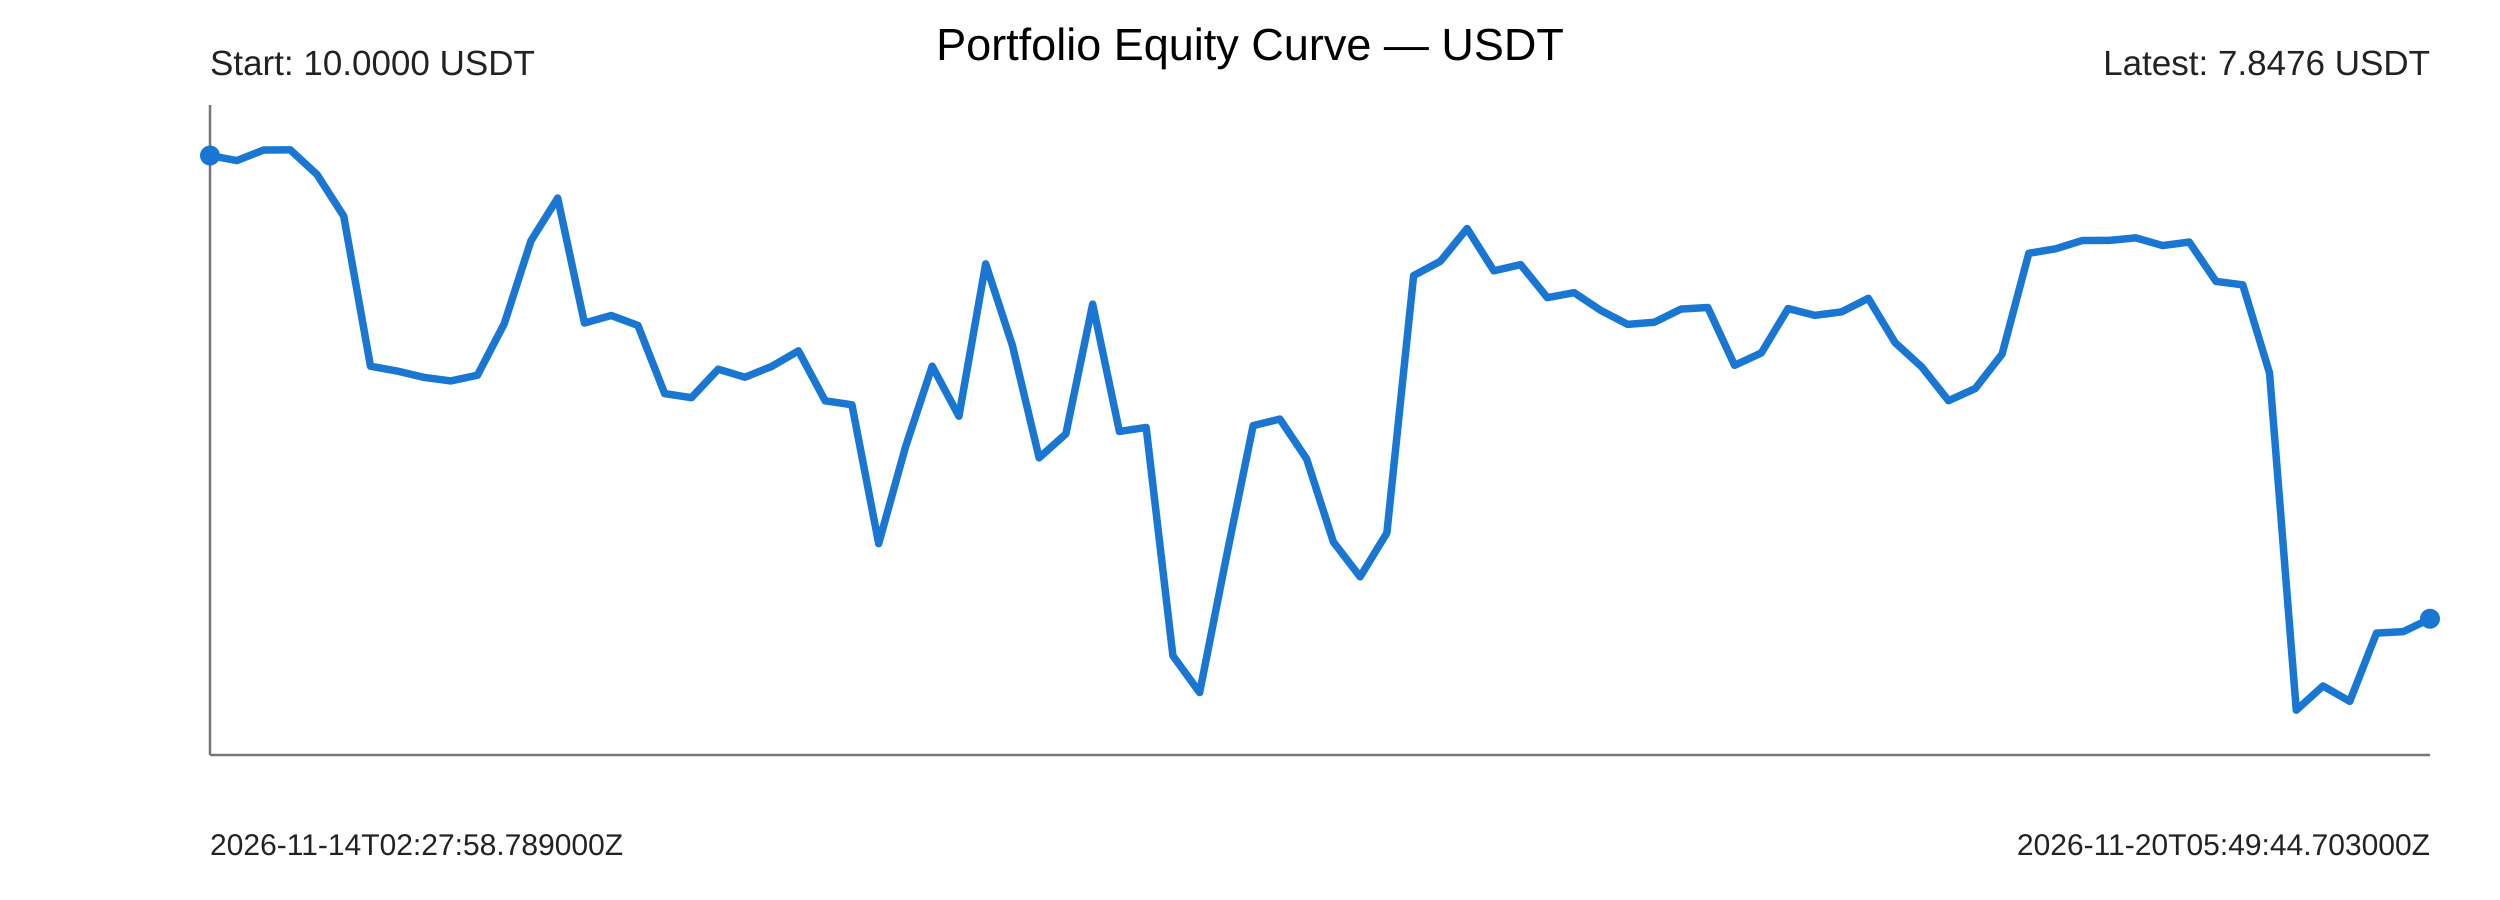
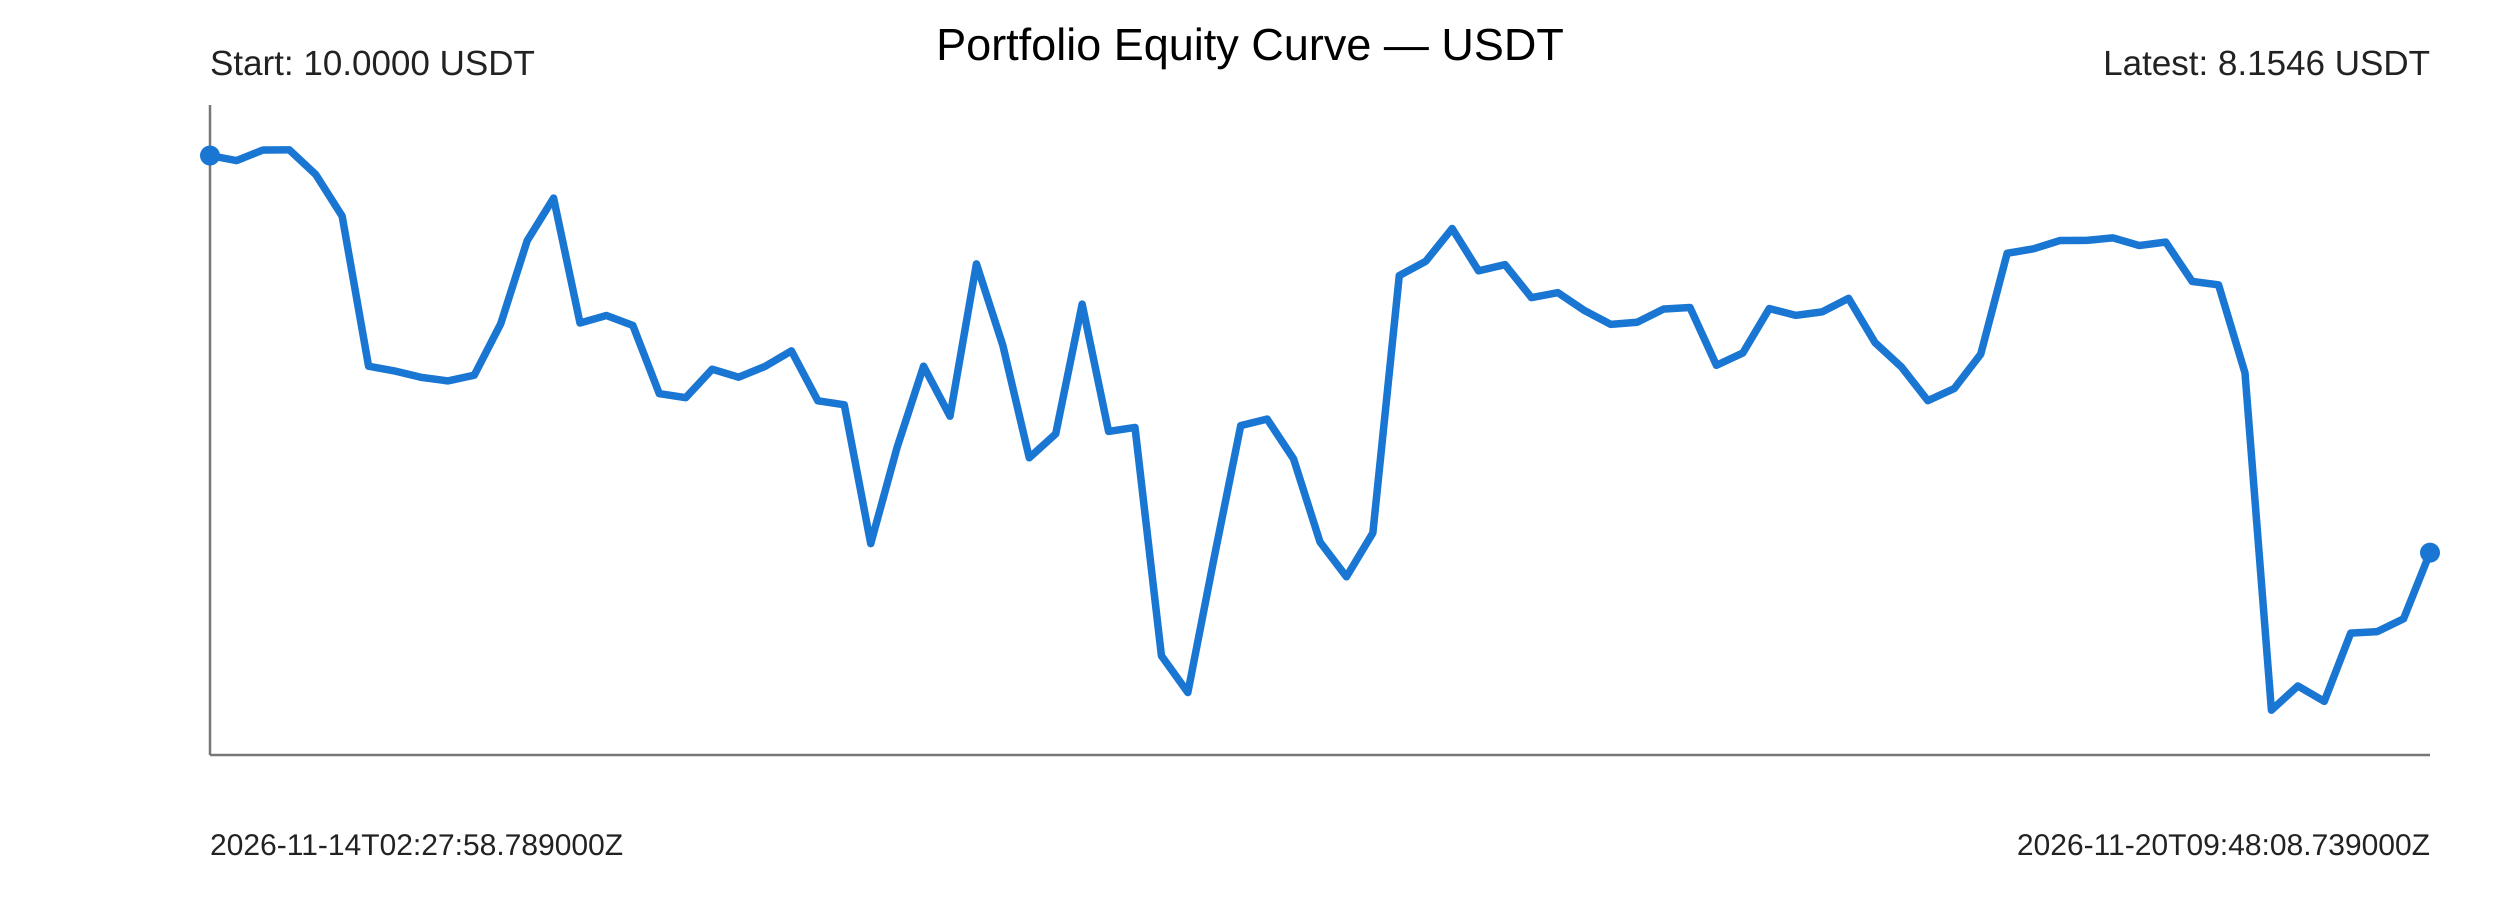
<svg xmlns="http://www.w3.org/2000/svg" width="1000" height="360" viewBox="0 0 1000 360">
  <rect width="100%" height="100%" fill="#ffffff" />
  <text x="500" y="24" text-anchor="middle" font-size="18" font-family="Arial">Portfolio Equity Curve — USDT</text>
  <g font-family="Arial" fill="#222">
    <line x1="84" y1="302" x2="972" y2="302" stroke="#777" stroke-width="1" />
    <line x1="84" y1="42" x2="84" y2="302" stroke="#777" stroke-width="1" />
-     <polyline points="84.00,62.22 94.70,64.24 105.40,60.02 116.10,59.93 126.80,69.81 137.49,86.45 148.19,146.49 158.89,148.42 169.59,150.96 180.29,152.37 190.99,150.07 201.69,129.50 212.39,96.31 223.08,79.24 233.78,129.20 244.48,126.20 255.18,130.18 265.88,157.45 276.58,159.07 287.28,147.68 297.98,150.88 308.67,146.57 319.37,140.35 330.07,160.32 340.77,161.92 351.47,217.45 362.17,178.89 372.87,146.48 383.57,166.48 394.27,105.56 404.96,138.18 415.66,183.11 426.36,173.53 437.06,121.66 447.76,172.57 458.46,170.98 469.16,262.31 479.86,277.01 490.55,222.79 501.25,170.24 511.95,167.63 522.65,183.57 533.35,216.79 544.05,230.72 554.75,213.18 565.45,110.23 576.14,104.53 586.84,91.41 597.54,108.33 608.24,105.85 618.94,119.05 629.64,117.06 640.34,124.18 651.04,129.75 661.73,128.90 672.43,123.62 683.13,123.00 693.83,146.12 704.53,141.18 715.23,123.42 725.93,126.14 736.63,124.75 747.33,119.33 758.02,137.04 768.72,146.79 779.42,160.27 790.12,155.40 800.82,141.65 811.52,101.31 822.22,99.52 832.92,96.20 843.61,96.16 854.31,95.14 865.01,98.21 875.71,96.83 886.41,112.57 897.11,113.95 907.81,149.19 918.51,284.07 929.20,274.39 939.90,280.54 950.60,253.24 961.30,252.66 972.00,247.50" fill="none" stroke="#1976d2" stroke-width="3" stroke-linejoin="round" stroke-linecap="round" />
+     <polyline points="84.00,62.22 94.57,64.24 105.14,60.02 115.71,59.93 126.29,69.81 136.86,86.45 147.43,146.49 158.00,148.42 168.57,150.96 179.14,152.37 189.71,150.07 200.29,129.50 210.86,96.31 221.43,79.24 232.00,129.20 242.57,126.20 253.14,130.18 263.71,157.45 274.29,159.07 284.86,147.68 295.43,150.88 306.00,146.57 316.57,140.35 327.14,160.32 337.71,161.92 348.29,217.45 358.86,178.89 369.43,146.48 380.00,166.48 390.57,105.56 401.14,138.18 411.71,183.11 422.29,173.53 432.86,121.66 443.43,172.57 454.00,170.98 464.57,262.31 475.14,277.01 485.71,222.79 496.29,170.24 506.86,167.63 517.43,183.57 528.00,216.79 538.57,230.72 549.14,213.18 559.71,110.23 570.29,104.53 580.86,91.41 591.43,108.33 602.00,105.85 612.57,119.05 623.14,117.06 633.71,124.18 644.29,129.75 654.86,128.90 665.43,123.62 676.00,123.00 686.57,146.12 697.14,141.18 707.71,123.42 718.29,126.14 728.86,124.75 739.43,119.33 750.00,137.04 760.57,146.79 771.14,160.27 781.71,155.40 792.29,141.65 802.86,101.31 813.43,99.52 824.00,96.20 834.57,96.16 845.14,95.14 855.71,98.21 866.29,96.83 876.86,112.57 887.43,113.95 898.00,149.19 908.57,284.07 919.14,274.39 929.71,280.54 940.29,253.24 950.86,252.66 961.43,247.50 972.00,221.07" fill="none" stroke="#1976d2" stroke-width="3" stroke-linejoin="round" stroke-linecap="round" />
    <circle cx="84" cy="62.22" r="4" fill="#1976d2" />
-     <circle cx="972" cy="247.50" r="4" fill="#1976d2" />
+     <circle cx="972" cy="221.07" r="4" fill="#1976d2" />
    <text x="84" y="30" font-size="14">Start: 10.0000 USDT</text>
-     <text x="972" y="30" text-anchor="end" font-size="14">Latest: 7.8476 USDT</text>
+     <text x="972" y="30" text-anchor="end" font-size="14">Latest: 8.1546 USDT</text>
    <text x="84" y="342" font-size="12">2026-11-14T02:27:58.789000Z</text>
-     <text x="972" y="342" text-anchor="end" font-size="12">2026-11-20T05:49:44.703000Z</text>
+     <text x="972" y="342" text-anchor="end" font-size="12">2026-11-20T09:48:08.739000Z</text>
  </g>
</svg>
